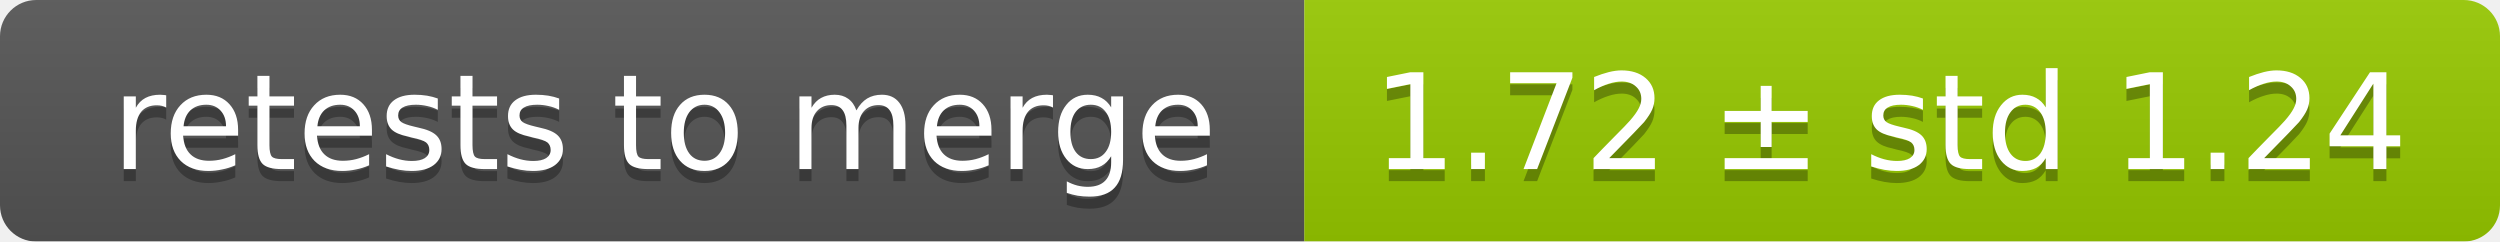
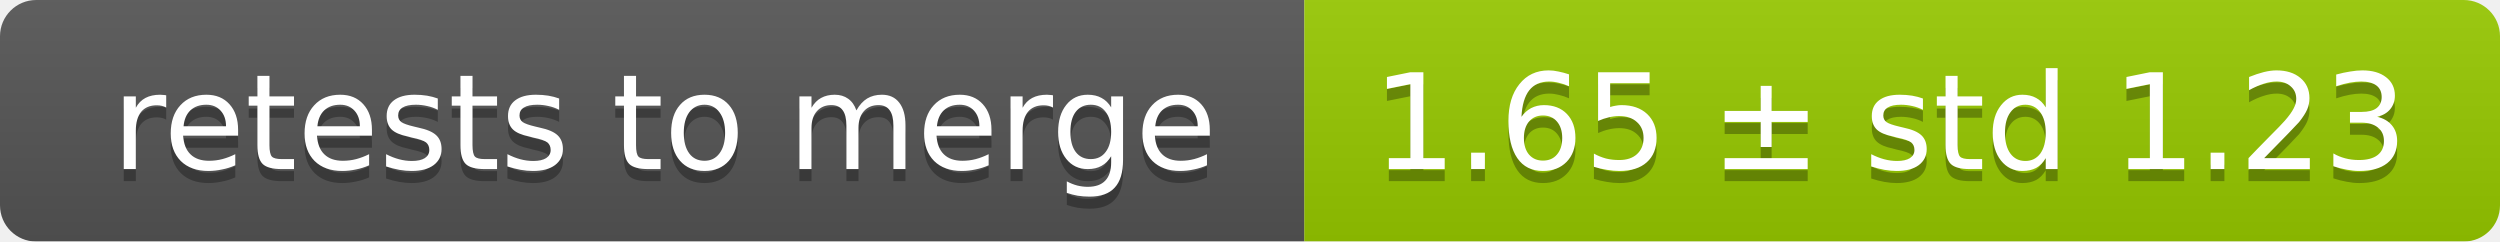
<svg xmlns="http://www.w3.org/2000/svg" width="207" height="20">
  <linearGradient id="smooth" x2="0" y2="100%">
    <stop offset="0" stop-color="#bbb" stop-opacity=".1" />
    <stop offset="1" stop-opacity=".1" />
  </linearGradient>
  <mask id="round">
    <rect width="207" height="20" rx="3" fill="#fff" />
  </mask>
  <g mask="url(#round)">
    <rect width="108" height="20" fill="#555" />
    <rect x="108" width="99" height="20" fill="#97ca00" />
    <rect width="207" height="20" fill="url(#smooth)" />
  </g>
  <g fill="#fff" text-anchor="middle" font-family="DejaVu Sans,Verdana,Geneva,sans-serif" font-size="11">
    <text x="55" y="15" fill="#010101" fill-opacity=".3">retests to merge</text>
    <text x="55" y="14">retests to merge</text>
-     <text x="156.5" y="15" fill="#010101" fill-opacity=".3">1.72 ± std 1.24</text>
-     <text x="156.5" y="14">1.72 ± std 1.24</text>
+     <text x="156.5" y="15" fill="#010101" fill-opacity=".3">1.65 ± std 1.23</text>
+     <text x="156.5" y="14">1.65 ± std 1.23</text>
  </g>
</svg>
